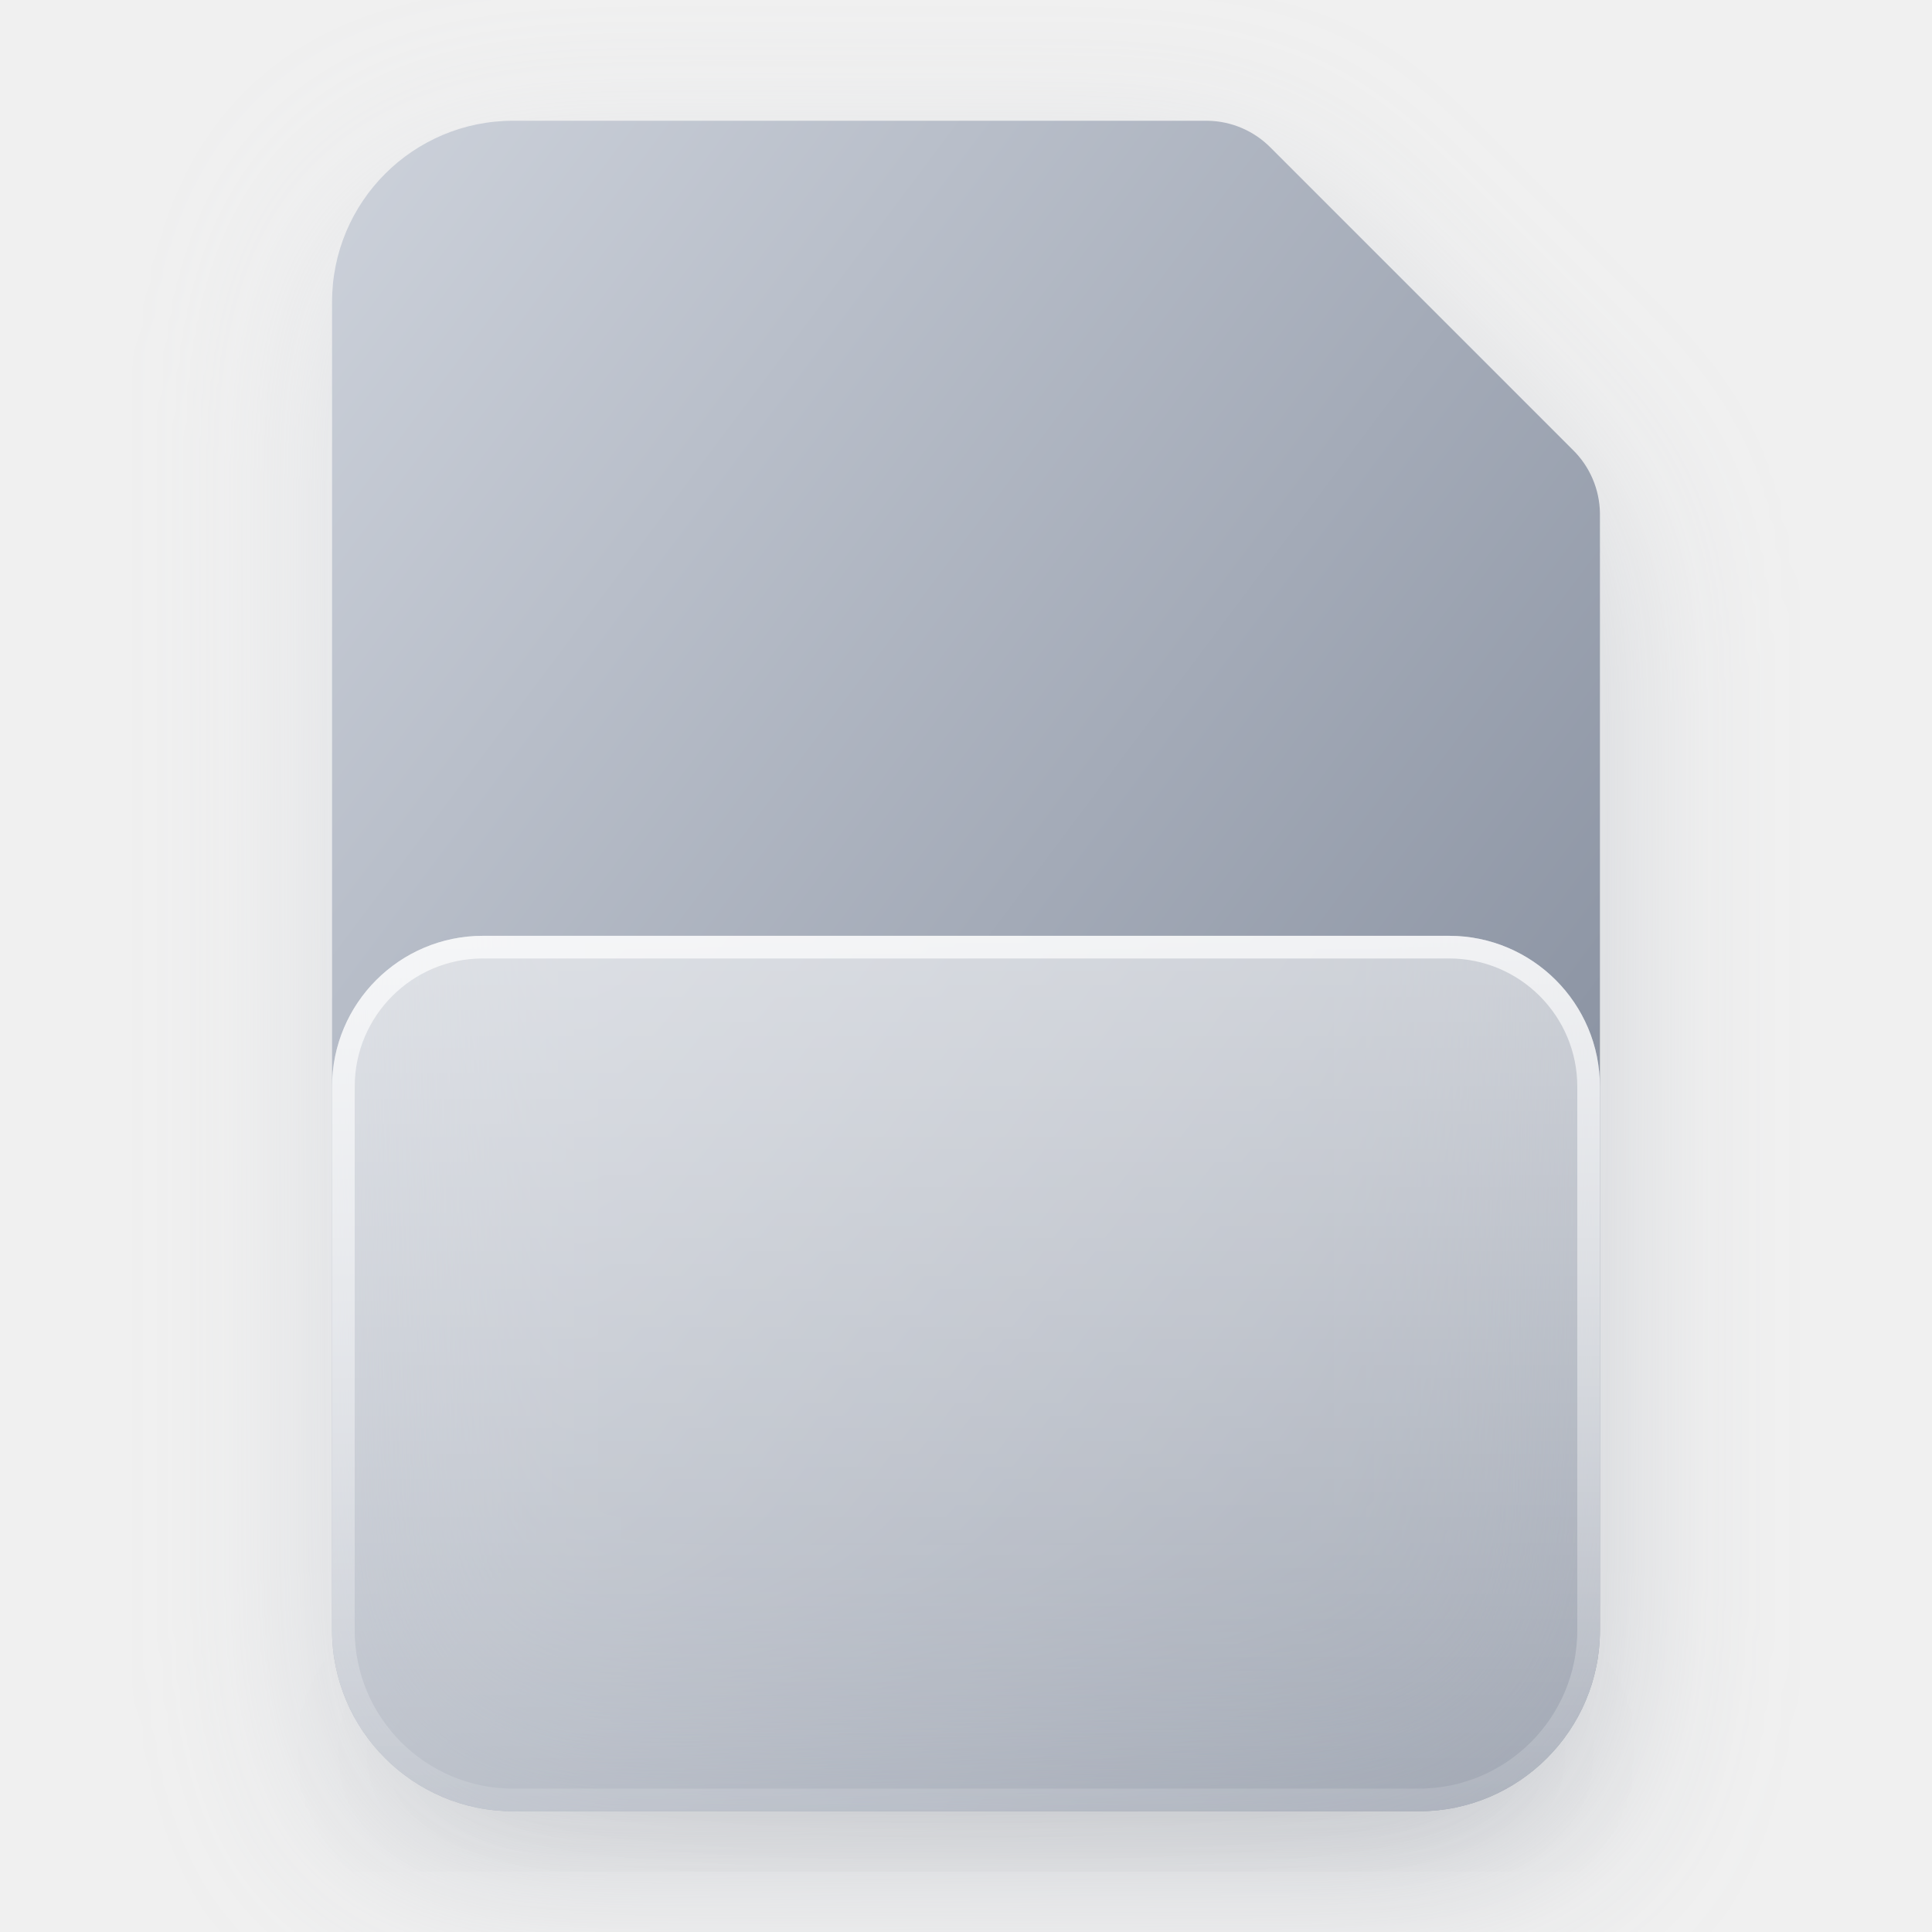
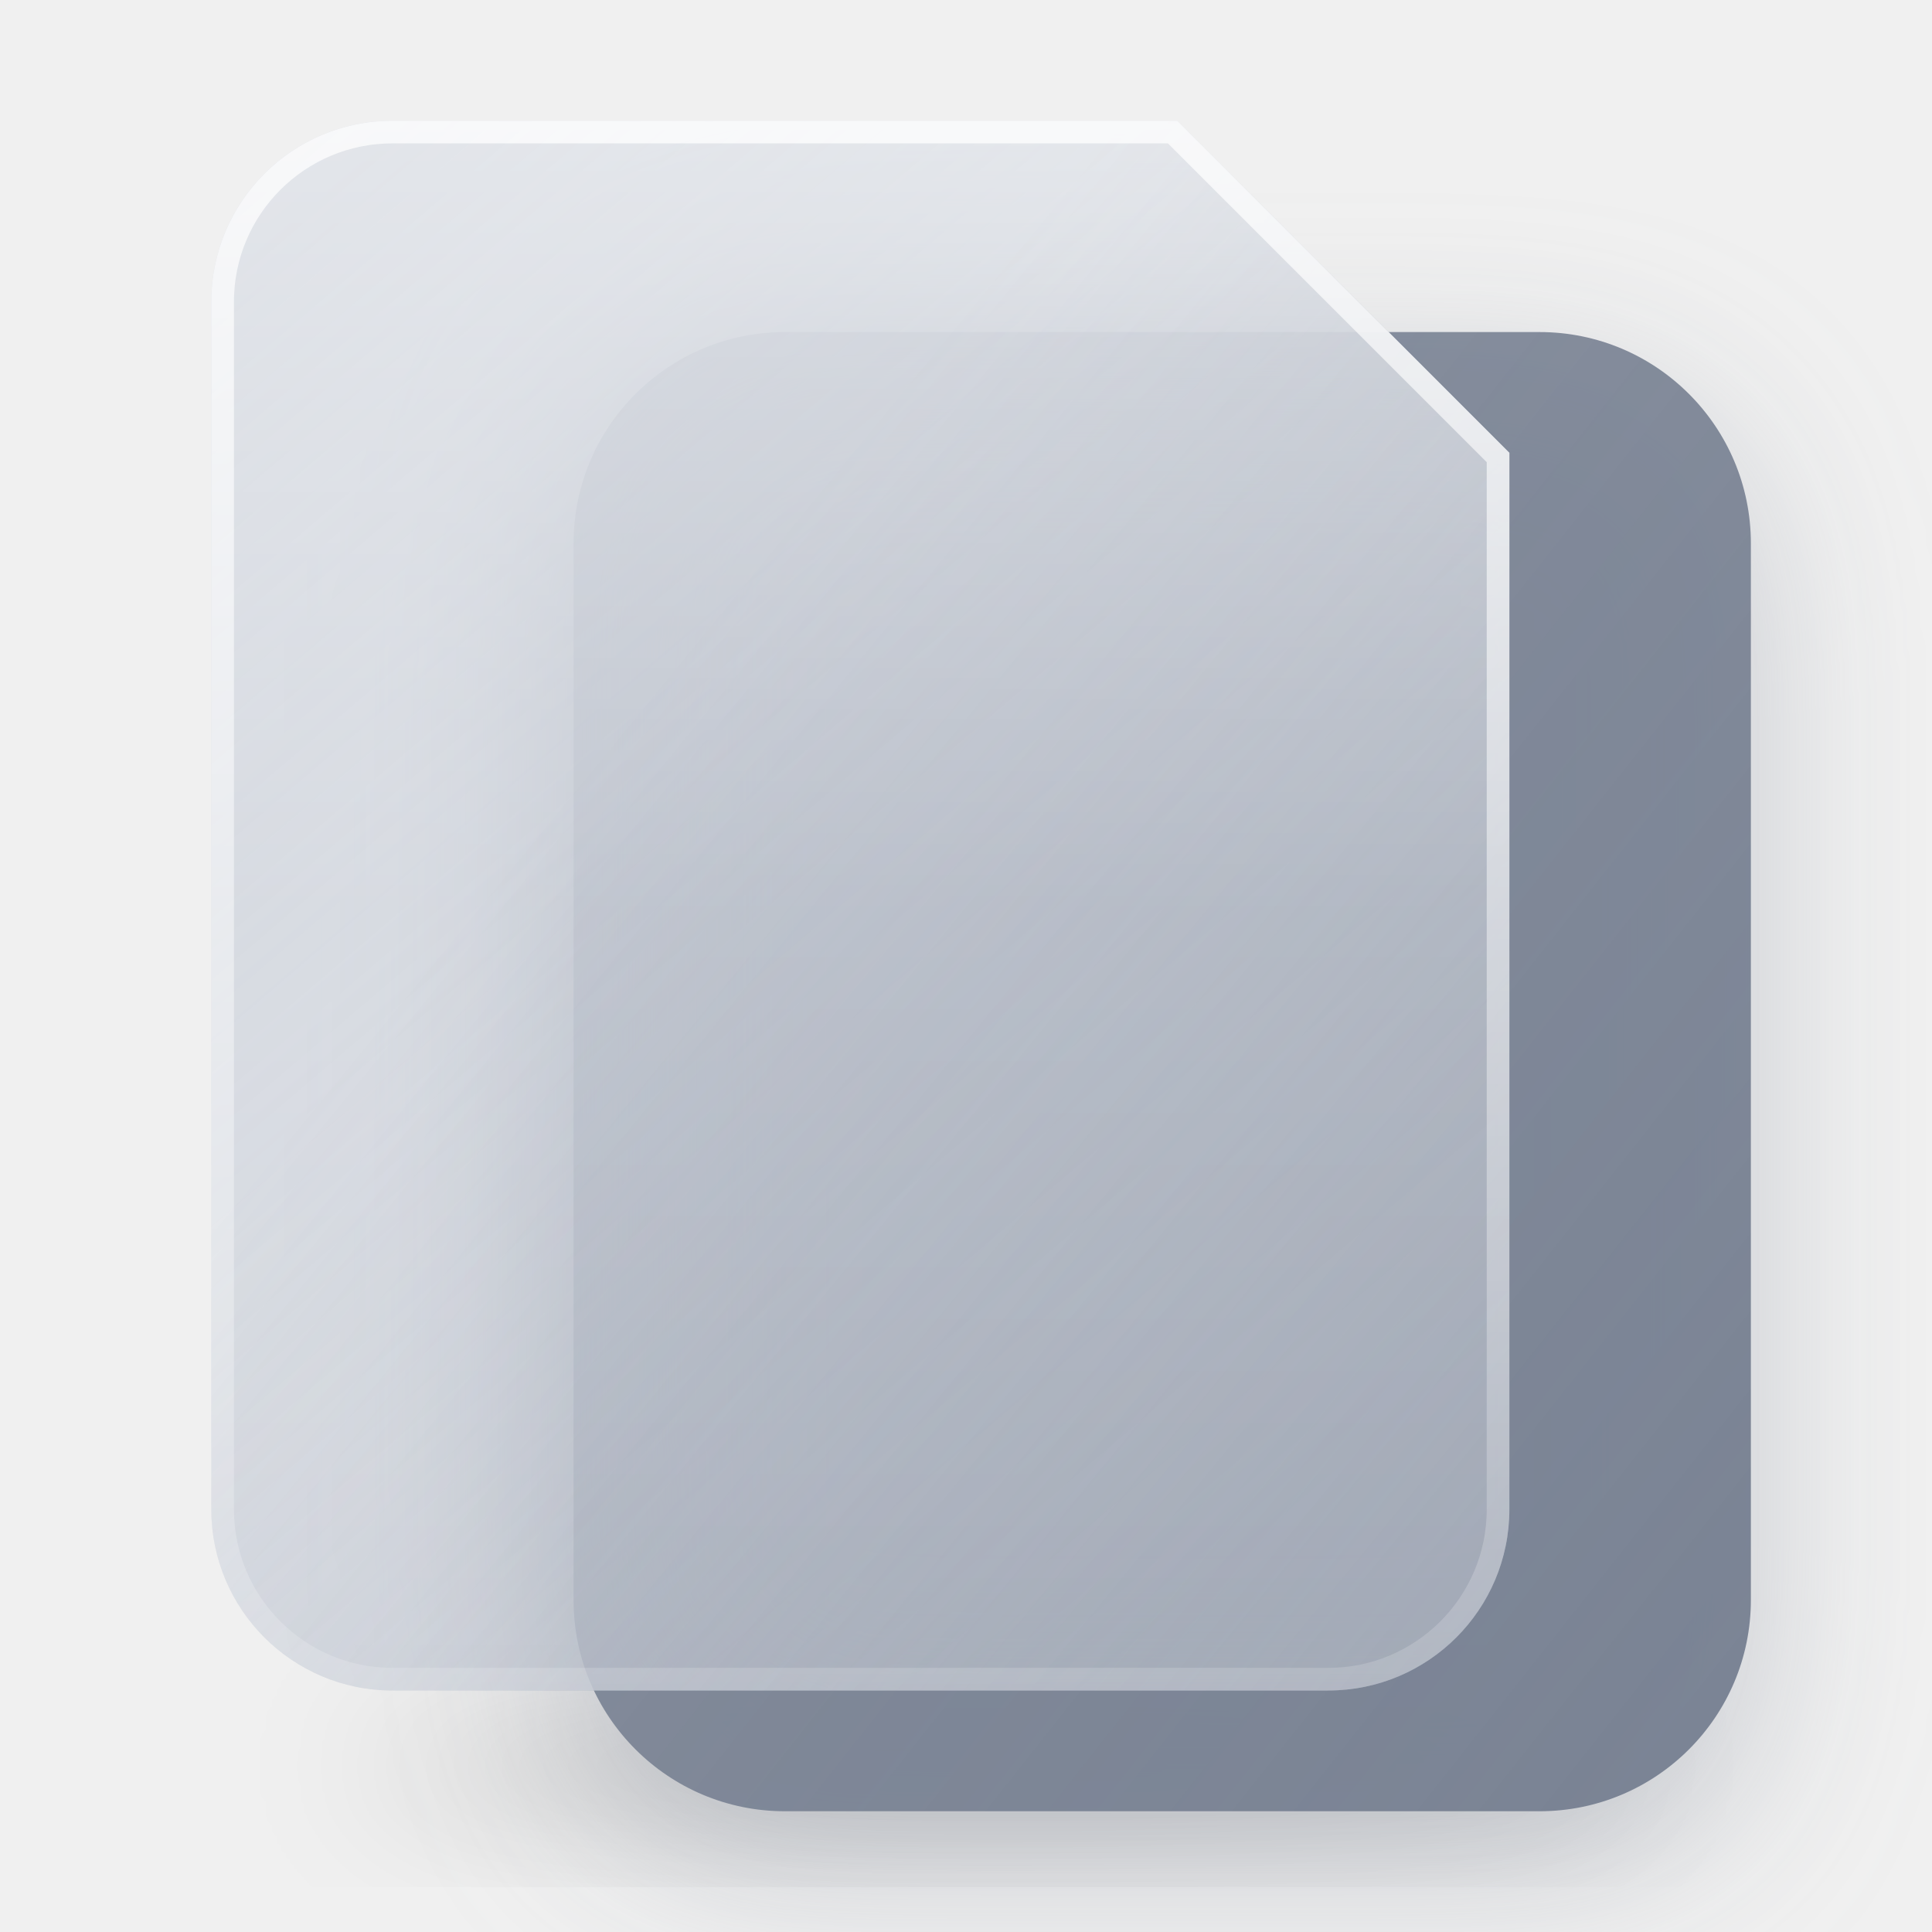
- <svg xmlns="http://www.w3.org/2000/svg" xmlns:xlink="http://www.w3.org/1999/xlink" width="128" height="128" viewBox="0 0 128 128">
+ <svg xmlns="http://www.w3.org/2000/svg" xmlns:xlink="http://www.w3.org/1999/xlink" width="128" height="128" viewBox="0 0 128 128" data-family="sheet" data-glyph-shift="12">
  <defs>
    <linearGradient id="tint" x1="0" y1="0" x2="1" y2="1">
      <stop offset="0" stop-color="#CDD2DB" />
      <stop offset="1" stop-color="#7A8394" />
    </linearGradient>
-     <linearGradient id="plate-fill" x1="0" y1="0" x2="0" y2="1">
-       <stop offset="0" stop-color="#FFFFFF" stop-opacity=".55" />
-       <stop offset="1" stop-color="#FFFFFF" stop-opacity=".28" />
+     <linearGradient id="deep-fill" x1="0" y1="0" x2="1" y2="1">
+       <stop offset="0" stop-color="#7A8394" stop-opacity=".85" />
+       <stop offset="1" stop-color="#7A8394" />
+     </linearGradient>
+     <linearGradient id="glass-fill" x1="0" y1="0" x2=".7" y2="1">
+       <stop offset="0" stop-color="#CDD2DB" stop-opacity=".92" />
+       <stop offset="1" stop-color="#CDD2DB" stop-opacity=".62" />
+     </linearGradient>
+     <linearGradient id="depth-fill" x1="0" y1="0" x2="1" y2="1">
+       <stop offset=".35" stop-color="#7A8394" stop-opacity="0" />
+       <stop offset="1" stop-color="#7A8394" stop-opacity=".30" />
    </linearGradient>
    <linearGradient id="rim-stroke" x1="0" y1="0" x2="0" y2="1">
-       <stop offset="0" stop-color="#FFFFFF" stop-opacity=".70" />
-       <stop offset="1" stop-color="#FFFFFF" stop-opacity=".12" />
+       <stop offset="0" stop-color="#FFFFFF" stop-opacity=".75" />
+       <stop offset="1" stop-color="#FFFFFF" stop-opacity=".15" />
    </linearGradient>
-     <path id="back-shape" fill="url(#tint)" d="M34 8 H80 a6 6 0 0 1 4.2 1.8 L104.2 29.8 a6 6 0 0 1 1.8 4.2 V108 a12 12 0 0 1 -12 12 H34 a12 12 0 0 1 -12 -12 V20 a12 12 0 0 1 12 -12 Z" />
-     <path id="plate-shape" d="M22 72 a10 10 0 0 1 10 -10 H96 a10 10 0 0 1 10 10 V108 a12 12 0 0 1 -12 12 H34 a12 12 0 0 1 -12 -12 Z" />
-     <path id="back-shape-16" d="M36 8 H80 L104 32 V108 a12 12 0 0 1 -12 12 H36 a12 12 0 0 1 -12 -12 V20 a12 12 0 0 1 12 -12 Z" />
-     <path id="back-shape-22" d="M32 11.636 H81.455 L104.727 34.909 V107.636 a8.727 8.727 0 0 1 -8.727 8.727 H32 a8.727 8.727 0 0 1 -8.727 -8.727 V20.364 a8.727 8.727 0 0 1 8.727 -8.727 Z" />
-     <path id="plate-shape-22" d="M23.273 69.818 a5.818 5.818 0 0 1 5.818 -5.818 H98.909 a5.818 5.818 0 0 1 5.818 5.818 V107.636 a8.727 8.727 0 0 1 -8.727 8.727 H32 a8.727 8.727 0 0 1 -8.727 -8.727 Z" />
-     <path id="back-shape-24" d="M29.333 10.667 H85.333 L106.667 32 V109.333 a8 8 0 0 1 -8 8 H29.333 a8 8 0 0 1 -8 -8 V18.667 a8 8 0 0 1 8 -8 Z" />
-     <path id="plate-shape-24" d="M21.333 69.333 a5.333 5.333 0 0 1 5.333 -5.333 H101.333 a5.333 5.333 0 0 1 5.333 5.333 V109.333 a8 8 0 0 1 -8 8 H29.333 a8 8 0 0 1 -8 -8 Z" />
-     <path id="back-shape-32" d="M36 8 H80 L104 32 V108 a12 12 0 0 1 -12 12 H36 a12 12 0 0 1 -12 -12 V20 a12 12 0 0 1 12 -12 Z" />
-     <path id="plate-shape-32" d="M24 74 a10 10 0 0 1 10 -10 H94 a10 10 0 0 1 10 10 V108 a12 12 0 0 1 -12 12 H36 a12 12 0 0 1 -12 -12 Z" />
-     <path id="back-shape-48" d="M33.333 8 H82.667 L106.667 32 V108 a12 12 0 0 1 -12 12 H33.333 a12 12 0 0 1 -12 -12 V20 a12 12 0 0 1 12 -12 Z" />
-     <path id="plate-shape-48" d="M21.333 71.333 a10 10 0 0 1 10 -10 H96.667 a10 10 0 0 1 10 10 V108 a12 12 0 0 1 -12 12 H33.333 a12 12 0 0 1 -12 -12 Z" />
+     <linearGradient id="sheen-fill" x1="0" y1="0" x2="0" y2="1">
+       <stop offset="0" stop-color="#FFFFFF" stop-opacity=".40" />
+       <stop offset=".5" stop-color="#FFFFFF" stop-opacity=".10" />
+       <stop offset="1" stop-color="#FFFFFF" stop-opacity=".04" />
+     </linearGradient>
+     <path id="back-shape" d="M52 22 H102 a14 14 0 0 1 14 14 V106 a14 14 0 0 1 -14 14 H52 a14 14 0 0 1 -14 -14 V36 a14 14 0 0 1 14 -14 Z" />
+     <path id="plate-shape" d="M26 8 H78 L100 30 V100 a12 12 0 0 1 -12 12 H26 a12 12 0 0 1 -12 -12 V20 a12 12 0 0 1 12 -12 Z" />
+     <g id="glyph-16" transform="scale(8)">
+       <rect x="5" y="8" width="6" height="1" fill="#FFFFFF" />
+       <rect x="5" y="10" width="6" height="1" fill="#FFFFFF" />
+       <rect x="5" y="12" width="4" height="1" fill="#FFFFFF" />
+     </g>
+     <g id="glyph-22" transform="scale(5.818) translate(-1 -5)">
+       <rect x="7" y="13" width="8" height="1" fill="#FFFFFF" />
+       <rect x="7" y="15" width="8" height="1" fill="#FFFFFF" />
+       <rect x="7" y="17" width="5" height="1" fill="#FFFFFF" />
+     </g>
+     <g id="glyph-24" transform="scale(5.333) translate(-1 -5)">
+       <rect x="8" y="14" width="8" height="1" fill="#FFFFFF" />
+       <rect x="8" y="16" width="8" height="1" fill="#FFFFFF" />
+       <rect x="8" y="18" width="5" height="1" fill="#FFFFFF" />
+     </g>
+     <path id="plate-shape-16" d="M36 8 H80 L104 32 V108 a12 12 0 0 1 -12 12 H36 a12 12 0 0 1 -12 -12 V20 a12 12 0 0 1 12 -12 Z" />
+     <path id="plate-shape-22" d="M26.182 5.818 H75.636 L98.909 29.091 V96 a8.727 8.727 0 0 1 -8.727 8.727 H26.182 a8.727 8.727 0 0 1 -8.727 -8.727 V14.545 a8.727 8.727 0 0 1 8.727 -8.727 Z" />
+     <path id="back-shape-22" d="M43.636 23.273 H107.636 a8.727 8.727 0 0 1 8.727 8.727 V107.636 a8.727 8.727 0 0 1 -8.727 8.727 H43.636 a8.727 8.727 0 0 1 -8.727 -8.727 V32 a8.727 8.727 0 0 1 8.727 -8.727 Z" />
+     <path id="plate-shape-24" d="M24 5.333 H80 L101.333 26.667 V98.667 a8 8 0 0 1 -8 8 H24 a8 8 0 0 1 -8 -8 V13.333 a8 8 0 0 1 8 -8 Z" />
+     <path id="back-shape-24" d="M45.333 21.333 H109.333 a8 8 0 0 1 8 8 V109.333 a8 8 0 0 1 -8 8 H45.333 a8 8 0 0 1 -8 -8 V29.333 a8 8 0 0 1 8 -8 Z" />
+     <path id="plate-shape-32" d="M24 8 H80 L100 28 V104 a8 8 0 0 1 -8 8 H24 a8 8 0 0 1 -8 -8 V16 a8 8 0 0 1 8 -8 Z" />
+     <path id="back-shape-32" d="M46 24 H106 a10 10 0 0 1 10 10 V110 a10 10 0 0 1 -10 10 H46 a10 10 0 0 1 -10 -10 V34 a10 10 0 0 1 10 -10 Z" />
+     <path id="plate-shape-48" d="M25.333 8 H77.333 L98.667 29.333 V100 a12 12 0 0 1 -12 12 H25.333 a12 12 0 0 1 -12 -12 V20 a12 12 0 0 1 12 -12 Z" />
+     <path id="back-shape-48" d="M50.667 21.333 H104 a13.333 13.333 0 0 1 13.333 13.333 V106.667 a13.333 13.333 0 0 1 -13.333 13.333 H50.667 a13.333 13.333 0 0 1 -13.333 -13.333 V34.667 a13.333 13.333 0 0 1 13.333 -13.333 Z" />
    <clipPath id="plate-clip">
      <use xlink:href="#plate-shape" />
    </clipPath>
    <filter id="blur-shadow" x="-50%" y="-50%" width="200%" height="200%">
      <feGaussianBlur stdDeviation="5" />
    </filter>
    <filter id="blur-glow" x="-50%" y="-50%" width="200%" height="200%">
      <feGaussianBlur stdDeviation="6" />
    </filter>
    <filter id="blur-frost" x="-50%" y="-50%" width="200%" height="200%">
      <feGaussianBlur stdDeviation="8" />
    </filter>
  </defs>
-   <ellipse id="shadow" cx="64" cy="116" rx="38" ry="4" fill="#000000" opacity=".12" filter="url(#blur-shadow)" />
-   <use id="glow" xlink:href="#back-shape" transform="translate(0 4)" opacity=".35" filter="url(#blur-glow)" />
-   <use id="back" xlink:href="#back-shape" />
+   <ellipse id="shadow" cx="66" cy="117" rx="42" ry="4" fill="#000000" opacity=".16" filter="url(#blur-shadow)" />
+   <use id="glow" xlink:href="#back-shape" fill="#7A8394" transform="translate(0 4)" opacity=".35" filter="url(#blur-glow)" />
+   <use id="back" xlink:href="#back-shape" fill="url(#deep-fill)" />
  <g id="frost" clip-path="url(#plate-clip)">
-     <use xlink:href="#back-shape" filter="url(#blur-frost)" />
+     <use xlink:href="#back-shape" fill="#7A8394" filter="url(#blur-frost)" />
  </g>
-   <use id="plate" xlink:href="#plate-shape" fill="url(#plate-fill)" />
+   <use id="plate" xlink:href="#plate-shape" fill="url(#glass-fill)" />
+   <g id="depth">
+     <use xlink:href="#plate-shape" fill="url(#depth-fill)" />
+     <use xlink:href="#plate-shape" fill="url(#sheen-fill)" />
+   </g>
  <g id="rim" clip-path="url(#plate-clip)">
    <use xlink:href="#plate-shape" fill="none" stroke="url(#rim-stroke)" stroke-width="3" />
  </g>
  <g id="glyph" />
</svg>
